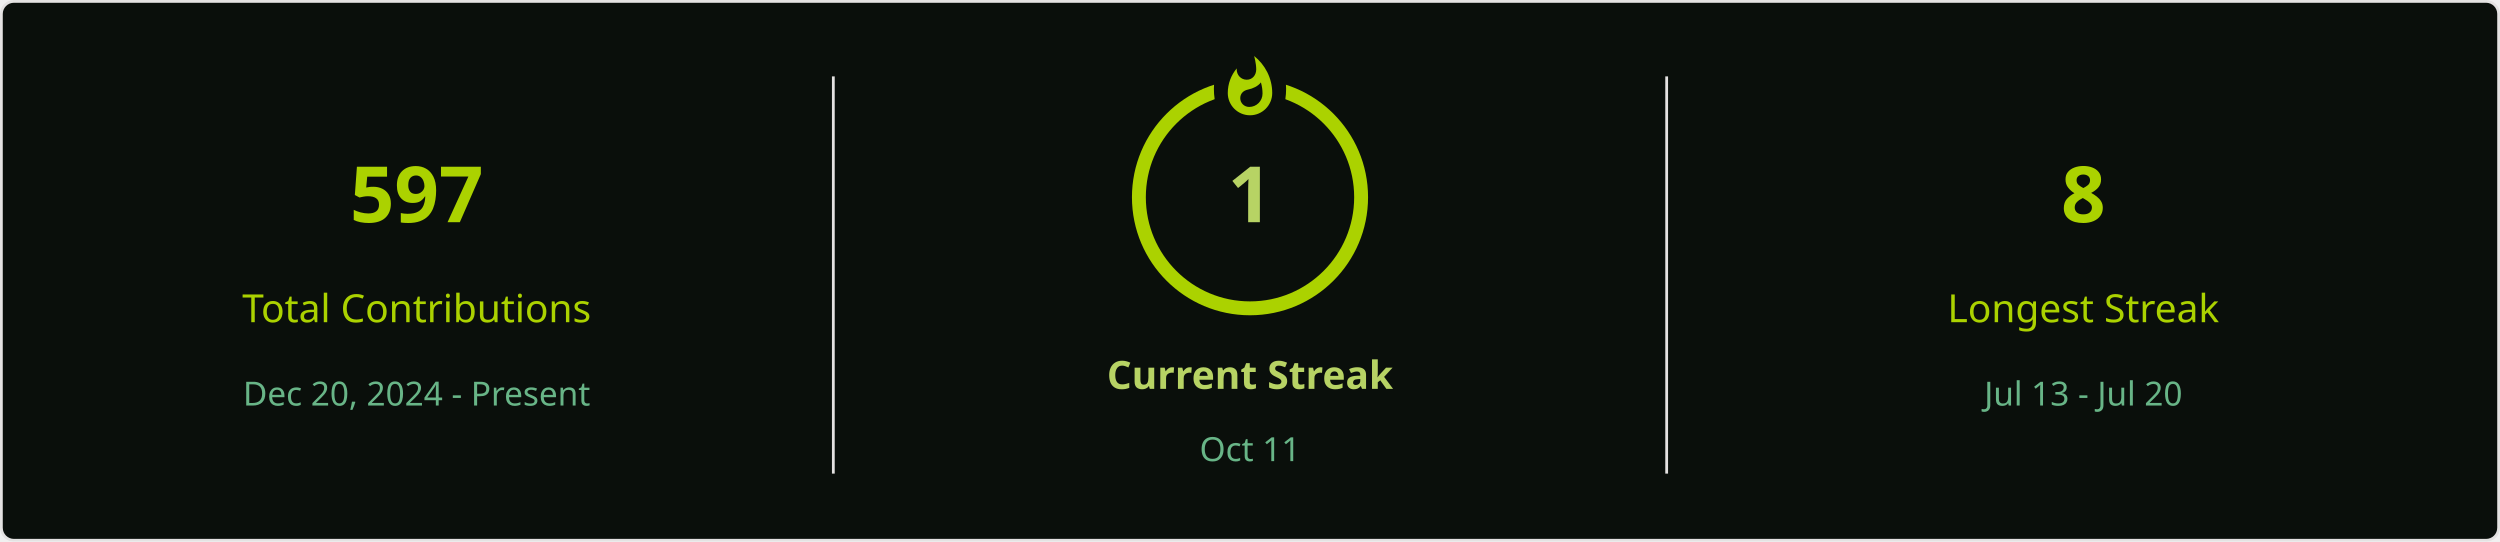
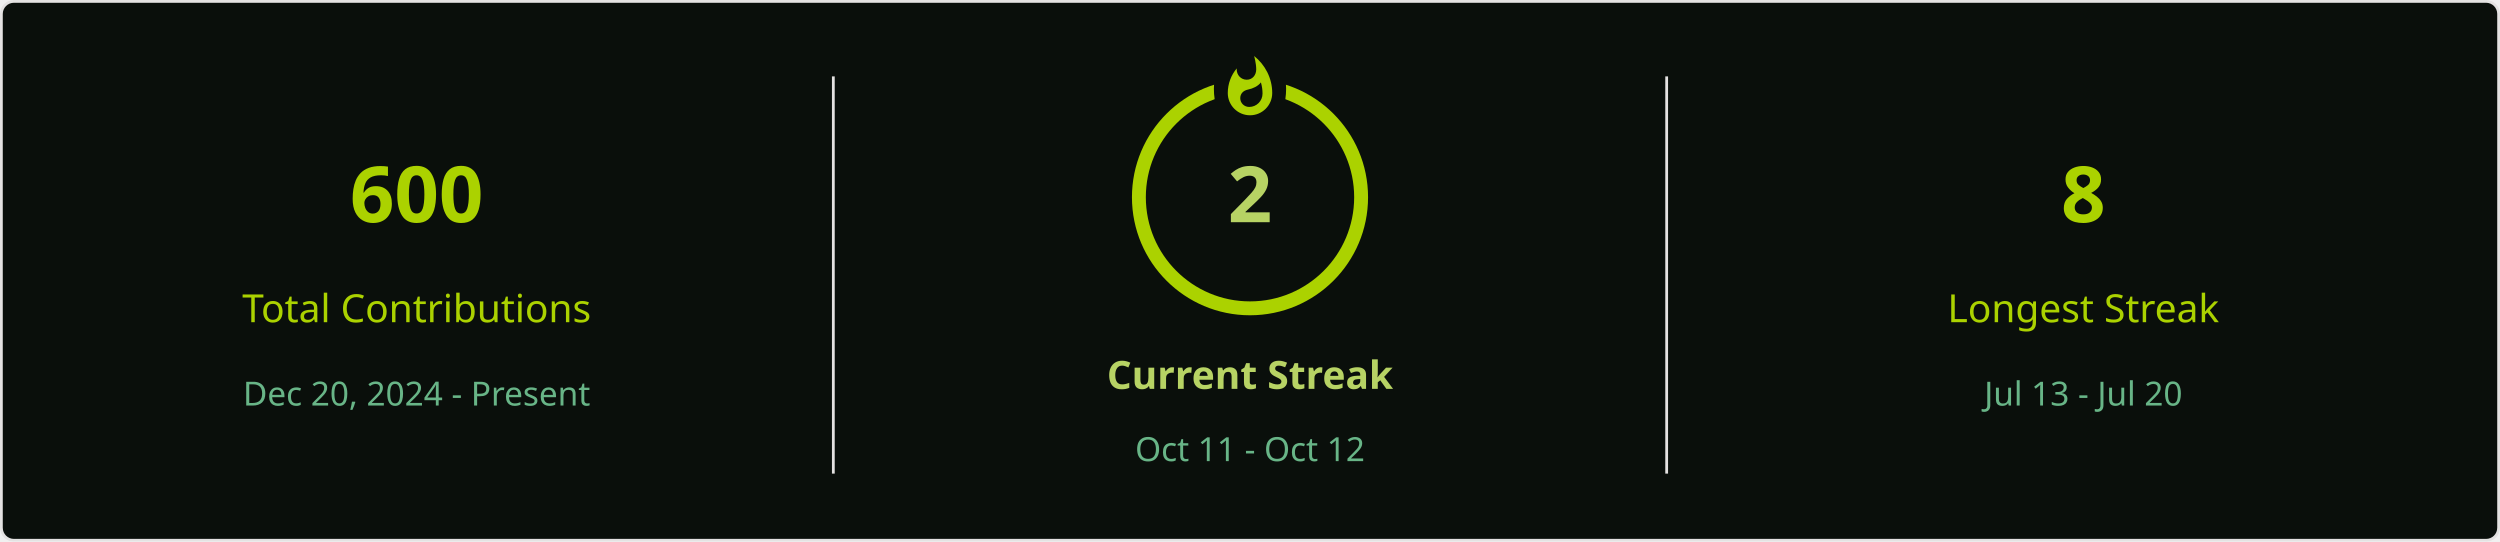
<svg xmlns="http://www.w3.org/2000/svg" style="isolation: isolate" viewBox="0 0 900 195" width="900px" height="195px" direction="ltr">
  <defs>
    <clipPath id="outer_rectangle">
      <rect width="900" height="195" rx="4.5" />
    </clipPath>
    <mask id="mask_out_ring_behind_fire">
      <rect width="900" height="195" fill="white" />
      <ellipse id="mask-ellipse" cx="450" cy="32" rx="13" ry="18" fill="black" />
    </mask>
  </defs>
  <g clip-path="url(#outer_rectangle)">
    <g style="isolation: isolate">
      <rect stroke="#E4E2E2" fill="#0A0F0B" rx="4.5" x="0.5" y="0.5" width="899" height="194" />
    </g>
    <g style="isolation: isolate">
      <line x1="300" y1="28" x2="300" y2="170" vector-effect="non-scaling-stroke" stroke-width="1" stroke="#E4E2E2" stroke-linejoin="miter" stroke-linecap="square" stroke-miterlimit="3" />
      <line x1="600" y1="28" x2="600" y2="170" vector-effect="non-scaling-stroke" stroke-width="1" stroke="#E4E2E2" stroke-linejoin="miter" stroke-linecap="square" stroke-miterlimit="3" />
    </g>
    <g style="isolation: isolate">
      <g transform="translate(150, 48)">
        <text x="0" y="32" stroke-width="0" text-anchor="middle" fill="#ABD200" stroke="none" font-family="&quot;Segoe UI&quot;, Ubuntu, sans-serif" font-weight="700" font-size="28px" font-style="normal" style="opacity: 1; opacity: 1;">
-                         597
+                         600
                    </text>
      </g>
      <g transform="translate(150, 84)">
        <text x="0" y="32" stroke-width="0" text-anchor="middle" fill="#ABD200" stroke="none" font-family="&quot;Segoe UI&quot;, Ubuntu, sans-serif" font-weight="400" font-size="14px" font-style="normal" style="opacity: 1; opacity: 1;">
                        Total Contributions
                    </text>
      </g>
      <g transform="translate(150, 114)">
        <text x="0" y="32" stroke-width="0" text-anchor="middle" fill="#68B587" stroke="none" font-family="&quot;Segoe UI&quot;, Ubuntu, sans-serif" font-weight="400" font-size="12px" font-style="normal" style="opacity: 1; opacity: 1;">
                        Dec 20, 2024 - Present
                    </text>
      </g>
    </g>
    <g style="isolation: isolate">
      <g transform="translate(450, 108)">
        <text x="0" y="32" stroke-width="0" text-anchor="middle" fill="#B7D364" stroke="none" font-family="&quot;Segoe UI&quot;, Ubuntu, sans-serif" font-weight="700" font-size="14px" font-style="normal" style="opacity: 1; opacity: 1;">
                        Current Streak
                    </text>
      </g>
      <g transform="translate(450, 145)">
        <text x="0" y="21" stroke-width="0" text-anchor="middle" fill="#68B587" stroke="none" font-family="&quot;Segoe UI&quot;, Ubuntu, sans-serif" font-weight="400" font-size="12px" font-style="normal" style="opacity: 1; opacity: 1;">
-                         Oct 11
+                         Oct 11 - Oct 12
                    </text>
      </g>
      <g mask="url(#mask_out_ring_behind_fire)">
        <circle cx="450" cy="71" r="40" fill="none" stroke="#ABD200" stroke-width="5" style="opacity: 1; opacity: 1;" />
      </g>
      <g transform="translate(450, 19.5)" stroke-opacity="0" style="opacity: 1; opacity: 1;">
        <path d="M -12 -0.5 L 15 -0.5 L 15 23.5 L -12 23.5 L -12 -0.5 Z" fill="none" />
        <path d="M 1.5 0.67 C 1.5 0.67 2.24 3.32 2.24 5.47 C 2.24 7.53 0.89 9.2 -1.17 9.2 C -3.23 9.2 -4.79 7.53 -4.79 5.47 L -4.76 5.11 C -6.78 7.51 -8 10.62 -8 13.99 C -8 18.41 -4.42 22 0 22 C 4.42 22 8 18.41 8 13.99 C 8 8.6 5.41 3.79 1.5 0.67 Z M -0.29 19 C -2.07 19 -3.51 17.6 -3.51 15.86 C -3.51 14.24 -2.46 13.1 -0.7 12.74 C 1.07 12.38 2.9 11.53 3.92 10.16 C 4.31 11.45 4.51 12.81 4.51 14.2 C 4.51 16.85 2.36 19 -0.29 19 Z" fill="#ABD200" stroke-opacity="0" />
      </g>
      <g transform="translate(450, 48)">
        <text x="0" y="32" stroke-width="0" text-anchor="middle" fill="#B7D364" stroke="none" font-family="&quot;Segoe UI&quot;, Ubuntu, sans-serif" font-weight="700" font-size="28px" font-style="normal" style="font-size: 28px;">
-                         1
+                         2
                    </text>
      </g>
    </g>
    <g style="isolation: isolate">
      <g transform="translate(750, 48)">
        <text x="0" y="32" stroke-width="0" text-anchor="middle" fill="#ABD200" stroke="none" font-family="&quot;Segoe UI&quot;, Ubuntu, sans-serif" font-weight="700" font-size="28px" font-style="normal" style="opacity: 1; opacity: 1;">
                        8
                    </text>
      </g>
      <g transform="translate(750, 84)">
        <text x="0" y="32" stroke-width="0" text-anchor="middle" fill="#ABD200" stroke="none" font-family="&quot;Segoe UI&quot;, Ubuntu, sans-serif" font-weight="400" font-size="14px" font-style="normal" style="opacity: 1; opacity: 1;">
                        Longest Streak
                    </text>
      </g>
      <g transform="translate(750, 114)">
        <text x="0" y="32" stroke-width="0" text-anchor="middle" fill="#68B587" stroke="none" font-family="&quot;Segoe UI&quot;, Ubuntu, sans-serif" font-weight="400" font-size="12px" font-style="normal" style="opacity: 1; opacity: 1;">
                        Jul 13 - Jul 20
                    </text>
      </g>
    </g>
  </g>
</svg>
